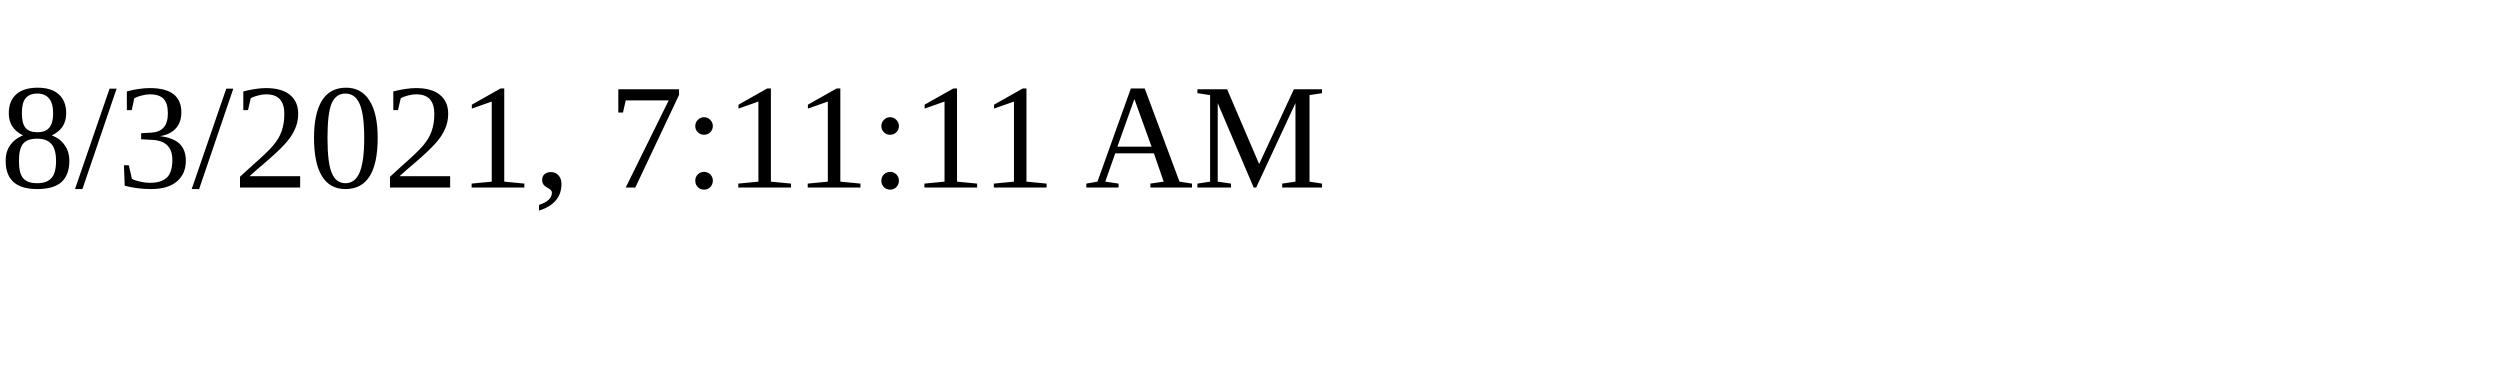
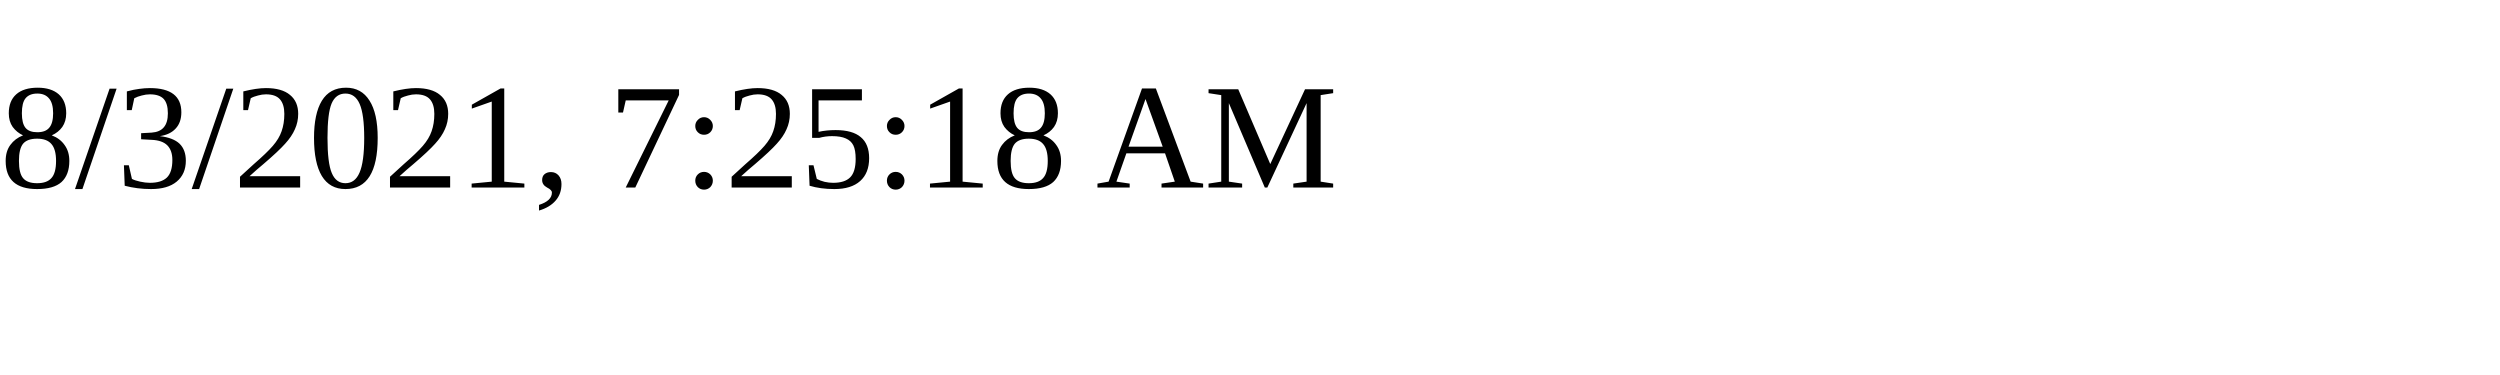
<svg xmlns="http://www.w3.org/2000/svg" height="30" width="200">
-   <text x="0" y="15">8/3/2021, 7:11:11 AM</text>
+   <text x="0" y="15">8/3/2021, 7:25:18 AM</text>
</svg>
